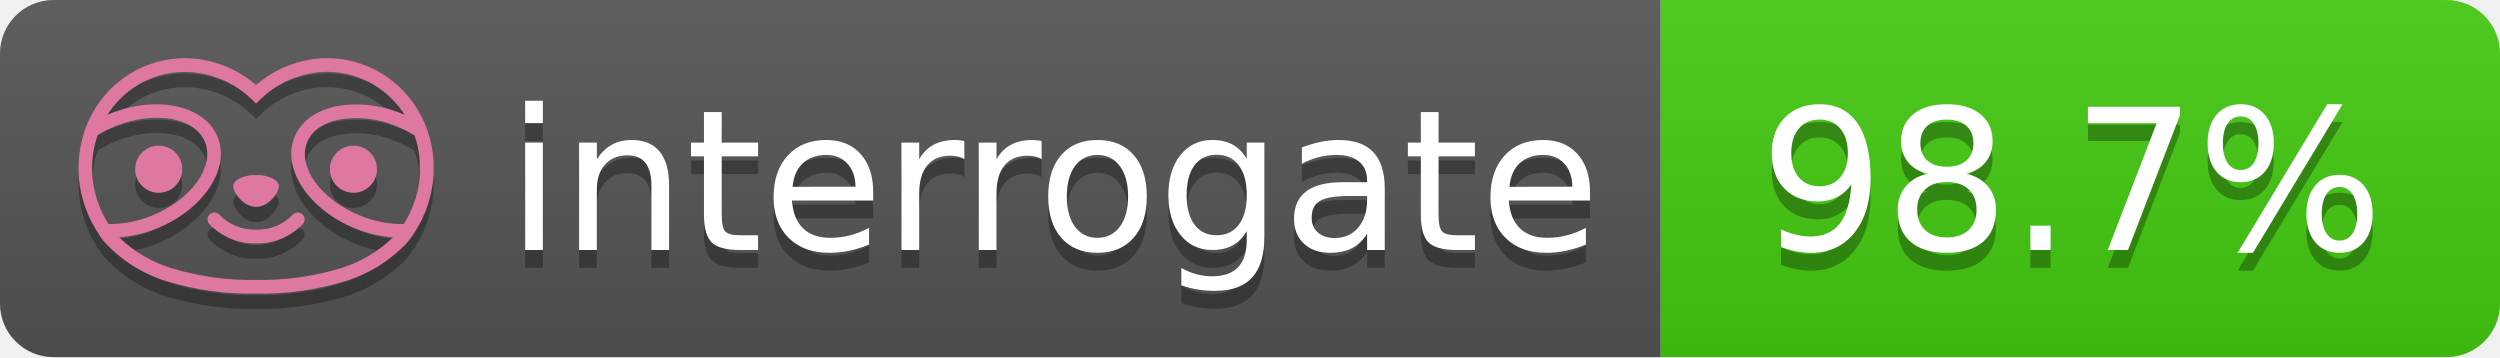
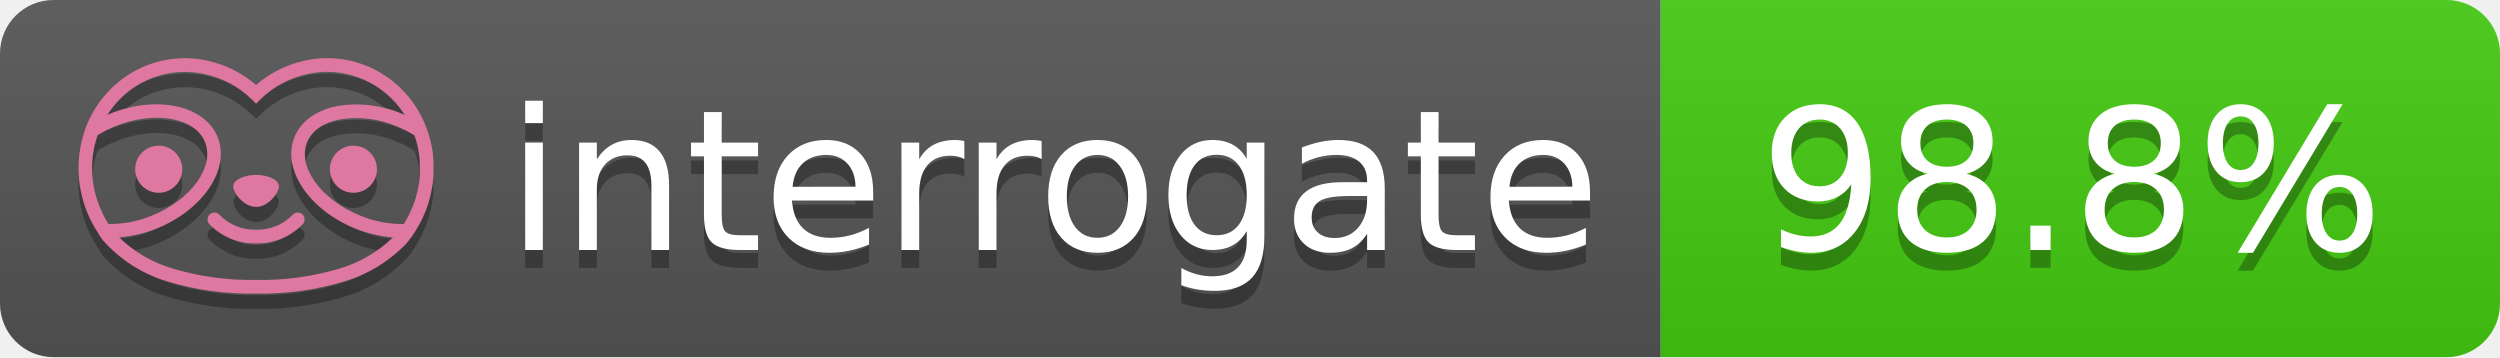
- <svg xmlns="http://www.w3.org/2000/svg" width="140" height="20" role="img" aria-label="interrogate: 98.7%">
+ <svg xmlns="http://www.w3.org/2000/svg" width="140" height="20" role="img" aria-label="interrogate: 98.8%">
  <linearGradient id="s" x2="0" y2="100%">
    <stop offset="0" stop-color="#bbb" stop-opacity=".1" />
    <stop offset="1" stop-opacity=".1" />
  </linearGradient>
  <clipPath id="r">
    <rect width="140" height="20" rx="3" fill="#fff" />
  </clipPath>
  <g clip-path="url(#r)">
    <rect width="93" height="20" fill="#555" />
    <rect x="93" width="47" height="20" fill="#4c1" />
    <rect width="140" height="20" fill="url(#s)" />
  </g>
  <g fill="#fff" text-anchor="middle" font-family="Verdana,Geneva,DejaVu Sans,sans-serif" text-rendering="geometricPrecision" font-size="110">
    <text aria-hidden="true" x="590" y="150" fill="#010101" fill-opacity=".3" transform="scale(.1)" textLength="610">interrogate</text>
    <text x="590" y="140" transform="scale(.1)" fill="#fff" textLength="610">interrogate</text>
-     <text aria-hidden="true" x="1160" y="150" fill="#010101" fill-opacity=".3" transform="scale(.1)" textLength="370">98.7%</text>
-     <text x="1160" y="140" transform="scale(.1)" fill="#fff" textLength="370" data-interrogate="result">98.7%</text>
+     <text aria-hidden="true" x="1160" y="150" fill="#010101" fill-opacity=".3" transform="scale(.1)" textLength="370">98.8%</text>
+     <text x="1160" y="140" transform="scale(.1)" fill="#fff" textLength="370" data-interrogate="result">98.8%</text>
  </g>
  <g id="logo-shadow" transform="matrix(0.854876,0,0,0.854876,-6.73514,1.732)">
    <g transform="matrix(0.299012,0,0,0.299012,9.70229,-6.68582)">
      <path d="M50,64.25C52.76,64.25 55,61.13 55,59.75C55,58.37 52.76,57.25 50,57.25C47.24,57.25 45,58.37 45,59.75C45,61.13 47.24,64.25 50,64.25Z" style="fill:rgb(1,1,1);fill-opacity:0.3;fill-rule:nonzero;" />
    </g>
    <g transform="matrix(0.299012,0,0,0.299012,9.70229,-6.68582)">
      <path d="M88,49.05C86.506,43.475 83.018,38.638 78.2,35.46C72.969,32.002 66.539,30.844 60.43,32.26C56.576,33.145 52.995,34.958 50,37.54C46.998,34.958 43.411,33.149 39.55,32.27C33.441,30.853 27.011,32.011 21.78,35.47C16.97,38.652 13.489,43.489 12,49.06L12,49.13C11.82,49.79 11.66,50.46 11.53,51.13C11.146,53.207 11.021,55.323 11.16,57.43C11.16,58.03 11.26,58.63 11.34,59.23C11.34,59.51 11.43,59.79 11.48,60.07C11.53,60.35 11.58,60.68 11.64,60.98C11.7,61.28 11.8,61.69 11.89,62.05C11.98,62.41 11.99,62.47 12.05,62.68C12.16,63.07 12.28,63.46 12.41,63.84L12.58,64.34C12.72,64.74 12.88,65.14 13.04,65.53L13.23,65.98C13.403,66.373 13.583,66.767 13.77,67.16L13.99,67.59C14.19,67.97 14.39,68.35 14.61,68.73L14.87,69.15C15.1,69.52 15.33,69.89 15.58,70.26L15.58,70.32L15.99,70.93C16.14,71.14 16.29,71.36 16.45,71.57C20.206,75.83 25.086,78.95 30.53,80.57C36.839,82.48 43.41,83.385 50,83.25C56.599,83.374 63.177,82.456 69.49,80.53C74.644,78.978 79.303,76.102 83,72.19C83.34,71.78 83.65,71.35 84,70.92L84.18,70.66L84.33,70.44L84.41,70.32C84.55,70.12 84.67,69.9 84.81,69.7C85.07,69.3 85.32,68.89 85.55,68.48C85.78,68.07 86.02,67.65 86.23,67.22C86.31,67.05 86.39,66.88 86.47,66.7C86.67,66.28 86.85,65.87 87.03,65.44L87.23,64.92C87.397,64.487 87.55,64.05 87.69,63.61L87.85,63.09C87.98,62.64 88.1,62.19 88.21,61.74C88.21,61.57 88.3,61.39 88.33,61.22C88.43,60.75 88.52,60.22 88.6,59.79C88.6,59.64 88.66,59.49 88.68,59.33C88.77,58.71 88.84,58.08 88.88,57.45L88.88,54.17C88.817,53.164 88.693,52.162 88.51,51.17C88.38,50.5 88.23,49.84 88.05,49.17L88,49.05ZM85.89,56.44L85.89,57.23C85.89,57.78 85.79,58.32 85.72,58.86C85.72,59.01 85.72,59.15 85.65,59.3C85.59,59.7 85.51,60.11 85.43,60.51L85.32,60.99C85.23,61.38 85.12,61.77 85.01,62.16C85.01,62.31 84.93,62.46 84.88,62.6C84.74,63.04 84.59,63.47 84.42,63.9L84.27,64.28C84.1,64.71 83.91,65.14 83.71,65.56C83.51,65.98 83.43,66.12 83.28,66.4L83.01,66.91C82.83,67.223 82.643,67.537 82.45,67.85L82.35,68.01C79.121,68.047 75.918,67.434 72.93,66.21C64.27,62.74 59,55.52 61.18,50.11C62.18,47.6 64.7,45.82 68.26,45.11C72.489,44.395 76.835,44.908 80.78,46.59C82.141,47.144 83.453,47.813 84.7,48.59C84.76,48.76 84.82,48.93 84.88,49.1C84.94,49.27 85.05,49.63 85.12,49.9C85.28,50.5 85.44,51.1 85.55,51.73C85.691,52.507 85.792,53.292 85.85,54.08L85.85,55.89C85.85,56.12 85.91,56.25 85.91,56.45L85.89,56.44ZM17.66,68C16.668,66.435 15.869,64.756 15.28,63L15.17,62.68C15.06,62.35 14.96,62.01 14.87,61.68C14.823,61.493 14.777,61.31 14.73,61.13C14.66,60.84 14.59,60.55 14.53,60.27C14.47,59.99 14.43,59.72 14.38,59.44C14.33,59.16 14.3,59 14.27,58.78C14.2,58.27 14.15,57.78 14.11,57.23L14.11,57.03C14.008,55.236 14.122,53.437 14.45,51.67C14.56,51.06 14.71,50.46 14.88,49.87C14.96,49.59 15.04,49.32 15.13,49.05C15.22,48.78 15.24,48.72 15.3,48.55C16.548,47.774 17.859,47.105 19.22,46.55C27.86,43.09 36.65,44.67 38.82,50.08C40.99,55.49 35.73,62.74 27.09,66.2C24.101,67.431 20.893,68.043 17.66,68ZM68.57,77.68C62.554,79.508 56.287,80.376 50,80.25C43.737,80.37 37.495,79.506 31.5,77.69C27.185,76.38 23.243,74.062 20,70.93C22.815,70.706 25.58,70.055 28.2,69C38.37,64.92 44.39,56 41.6,49C38.81,42 28.27,39.72 18.1,43.8L17.43,44.09C18.973,41.648 21.019,39.561 23.43,37.97C26.671,35.824 30.473,34.68 34.36,34.68C35.884,34.681 37.404,34.852 38.89,35.19C42.694,36.049 46.191,37.935 49,40.64L50,41.64L51,40.64C53.797,37.937 57.279,36.049 61.07,35.18C66.402,33.947 72.014,34.968 76.57,38C78.98,39.588 81.026,41.671 82.57,44.11L81.9,43.82C77.409,41.921 72.464,41.355 67.66,42.19C63.08,43.12 59.79,45.54 58.39,49.02C55.6,55.97 61.62,64.94 71.79,69.02C74.414,70.07 77.182,70.714 80,70.93C76.776,74.05 72.859,76.363 68.57,77.68Z" style="fill:rgb(1,1,1);fill-opacity:0.3;fill-rule:nonzero;" />
    </g>
    <g transform="matrix(0.299012,0,0,0.299012,9.70229,-6.68582)">
      <circle cx="71.33" cy="56" r="5.16" style="fill:rgb(1,1,1);fill-opacity:0.3;" />
    </g>
    <g transform="matrix(0.299012,0,0,0.299012,9.70229,-6.68582)">
      <circle cx="28.67" cy="56" r="5.16" style="fill:rgb(1,1,1);fill-opacity:0.3;" />
    </g>
    <g transform="matrix(0.299012,0,0,0.299012,9.70229,-6.68582)">
      <path d="M58,66C55.912,68.161 53.003,69.339 50,69.24C46.997,69.339 44.088,68.161 42,66C41.714,65.677 41.302,65.491 40.87,65.491C40.042,65.491 39.361,66.172 39.361,67C39.361,67.368 39.496,67.724 39.74,68C42.403,70.804 46.134,72.35 50,72.25C53.862,72.347 57.59,70.802 60.25,68C60.495,67.725 60.63,67.369 60.63,67C60.63,66.174 59.951,65.495 59.125,65.495C58.695,65.495 58.285,65.679 58,66Z" style="fill:rgb(1,1,1);fill-opacity:0.3;fill-rule:nonzero;" />
    </g>
  </g>
  <g id="logo-pink" transform="matrix(0.854876,0,0,0.854876,-6.73514,0.877124)">
    <g transform="matrix(0.299012,0,0,0.299012,9.70229,-6.68582)">
      <path d="M50,64.25C52.76,64.25 55,61.13 55,59.75C55,58.37 52.76,57.25 50,57.25C47.24,57.25 45,58.37 45,59.75C45,61.13 47.24,64.25 50,64.25Z" style="fill:rgb(222,120,160);fill-rule:nonzero;" />
    </g>
    <g transform="matrix(0.299012,0,0,0.299012,9.70229,-6.68582)">
      <path d="M88,49.05C86.506,43.475 83.018,38.638 78.2,35.46C72.969,32.002 66.539,30.844 60.43,32.26C56.576,33.145 52.995,34.958 50,37.54C46.998,34.958 43.411,33.149 39.55,32.27C33.441,30.853 27.011,32.011 21.78,35.47C16.97,38.652 13.489,43.489 12,49.06L12,49.13C11.82,49.79 11.66,50.46 11.53,51.13C11.146,53.207 11.021,55.323 11.16,57.43C11.16,58.03 11.26,58.63 11.34,59.23C11.34,59.51 11.43,59.79 11.48,60.07C11.53,60.35 11.58,60.68 11.64,60.98C11.7,61.28 11.8,61.69 11.89,62.05C11.98,62.41 11.99,62.47 12.05,62.68C12.16,63.07 12.28,63.46 12.41,63.84L12.58,64.34C12.72,64.74 12.88,65.14 13.04,65.53L13.23,65.98C13.403,66.373 13.583,66.767 13.77,67.16L13.99,67.59C14.19,67.97 14.39,68.35 14.61,68.73L14.87,69.15C15.1,69.52 15.33,69.89 15.58,70.26L15.58,70.32L15.99,70.93C16.14,71.14 16.29,71.36 16.45,71.57C20.206,75.83 25.086,78.95 30.53,80.57C36.839,82.48 43.41,83.385 50,83.25C56.599,83.374 63.177,82.456 69.49,80.53C74.644,78.978 79.303,76.102 83,72.19C83.34,71.78 83.65,71.35 84,70.92L84.18,70.66L84.33,70.44L84.41,70.32C84.55,70.12 84.67,69.9 84.81,69.7C85.07,69.3 85.32,68.89 85.55,68.48C85.78,68.07 86.02,67.65 86.23,67.22C86.31,67.05 86.39,66.88 86.47,66.7C86.67,66.28 86.85,65.87 87.03,65.44L87.23,64.92C87.397,64.487 87.55,64.05 87.69,63.61L87.85,63.09C87.98,62.64 88.1,62.19 88.21,61.74C88.21,61.57 88.3,61.39 88.33,61.22C88.43,60.75 88.52,60.22 88.6,59.79C88.6,59.64 88.66,59.49 88.68,59.33C88.77,58.71 88.84,58.08 88.88,57.45L88.88,54.17C88.817,53.164 88.693,52.162 88.51,51.17C88.38,50.5 88.23,49.84 88.05,49.17L88,49.05ZM85.89,56.44L85.89,57.23C85.89,57.78 85.79,58.32 85.72,58.86C85.72,59.01 85.72,59.15 85.65,59.3C85.59,59.7 85.51,60.11 85.43,60.51L85.32,60.99C85.23,61.38 85.12,61.77 85.01,62.16C85.01,62.31 84.93,62.46 84.88,62.6C84.74,63.04 84.59,63.47 84.42,63.9L84.27,64.28C84.1,64.71 83.91,65.14 83.71,65.56C83.51,65.98 83.43,66.12 83.28,66.4L83.01,66.91C82.83,67.223 82.643,67.537 82.45,67.85L82.35,68.01C79.121,68.047 75.918,67.434 72.93,66.21C64.27,62.74 59,55.52 61.18,50.11C62.18,47.6 64.7,45.82 68.26,45.11C72.489,44.395 76.835,44.908 80.78,46.59C82.141,47.144 83.453,47.813 84.7,48.59C84.76,48.76 84.82,48.93 84.88,49.1C84.94,49.27 85.05,49.63 85.12,49.9C85.28,50.5 85.44,51.1 85.55,51.73C85.691,52.507 85.792,53.292 85.85,54.08L85.85,55.89C85.85,56.12 85.91,56.25 85.91,56.45L85.89,56.44ZM17.66,68C16.668,66.435 15.869,64.756 15.28,63L15.17,62.68C15.06,62.35 14.96,62.01 14.87,61.68C14.823,61.493 14.777,61.31 14.73,61.13C14.66,60.84 14.59,60.55 14.53,60.27C14.47,59.99 14.43,59.72 14.38,59.44C14.33,59.16 14.3,59 14.27,58.78C14.2,58.27 14.15,57.78 14.11,57.23L14.11,57.03C14.008,55.236 14.122,53.437 14.45,51.67C14.56,51.06 14.71,50.46 14.88,49.87C14.96,49.59 15.04,49.32 15.13,49.05C15.22,48.78 15.24,48.72 15.3,48.55C16.548,47.774 17.859,47.105 19.22,46.55C27.86,43.09 36.65,44.67 38.82,50.08C40.99,55.49 35.73,62.74 27.09,66.2C24.101,67.431 20.893,68.043 17.66,68ZM68.57,77.68C62.554,79.508 56.287,80.376 50,80.25C43.737,80.37 37.495,79.506 31.5,77.69C27.185,76.38 23.243,74.062 20,70.93C22.815,70.706 25.58,70.055 28.2,69C38.37,64.92 44.39,56 41.6,49C38.81,42 28.27,39.72 18.1,43.8L17.43,44.09C18.973,41.648 21.019,39.561 23.43,37.97C26.671,35.824 30.473,34.68 34.36,34.68C35.884,34.681 37.404,34.852 38.89,35.19C42.694,36.049 46.191,37.935 49,40.64L50,41.64L51,40.64C53.797,37.937 57.279,36.049 61.07,35.18C66.402,33.947 72.014,34.968 76.57,38C78.98,39.588 81.026,41.671 82.57,44.11L81.9,43.82C77.409,41.921 72.464,41.355 67.66,42.19C63.08,43.12 59.79,45.54 58.39,49.02C55.6,55.97 61.62,64.94 71.79,69.02C74.414,70.07 77.182,70.714 80,70.93C76.776,74.05 72.859,76.363 68.57,77.68Z" style="fill:rgb(222,120,160);fill-rule:nonzero;" />
    </g>
    <g transform="matrix(0.299012,0,0,0.299012,9.70229,-6.68582)">
      <circle cx="71.33" cy="56" r="5.16" style="fill:rgb(222,120,160);" />
    </g>
    <g transform="matrix(0.299012,0,0,0.299012,9.70229,-6.68582)">
      <circle cx="28.67" cy="56" r="5.16" style="fill:rgb(222,120,160);" />
    </g>
    <g transform="matrix(0.299012,0,0,0.299012,9.70229,-6.68582)">
      <path d="M58,66C55.912,68.161 53.003,69.339 50,69.24C46.997,69.339 44.088,68.161 42,66C41.714,65.677 41.302,65.491 40.87,65.491C40.042,65.491 39.361,66.172 39.361,67C39.361,67.368 39.496,67.724 39.74,68C42.403,70.804 46.134,72.35 50,72.25C53.862,72.347 57.59,70.802 60.25,68C60.495,67.725 60.63,67.369 60.63,67C60.63,66.174 59.951,65.495 59.125,65.495C58.695,65.495 58.285,65.679 58,66Z" style="fill:rgb(222,120,160);fill-rule:nonzero;" />
    </g>
  </g>
</svg>
